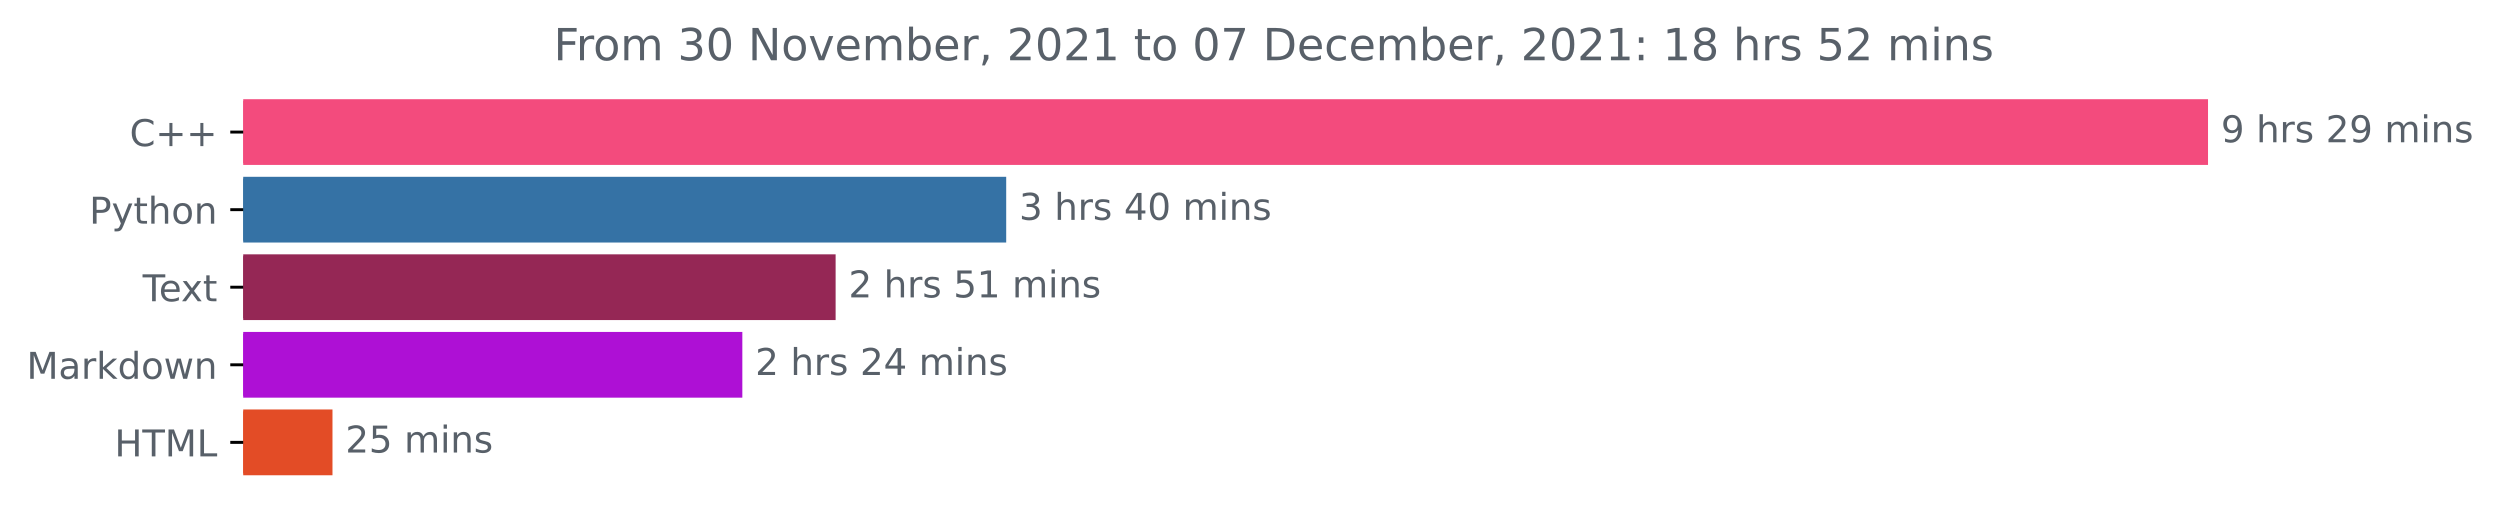
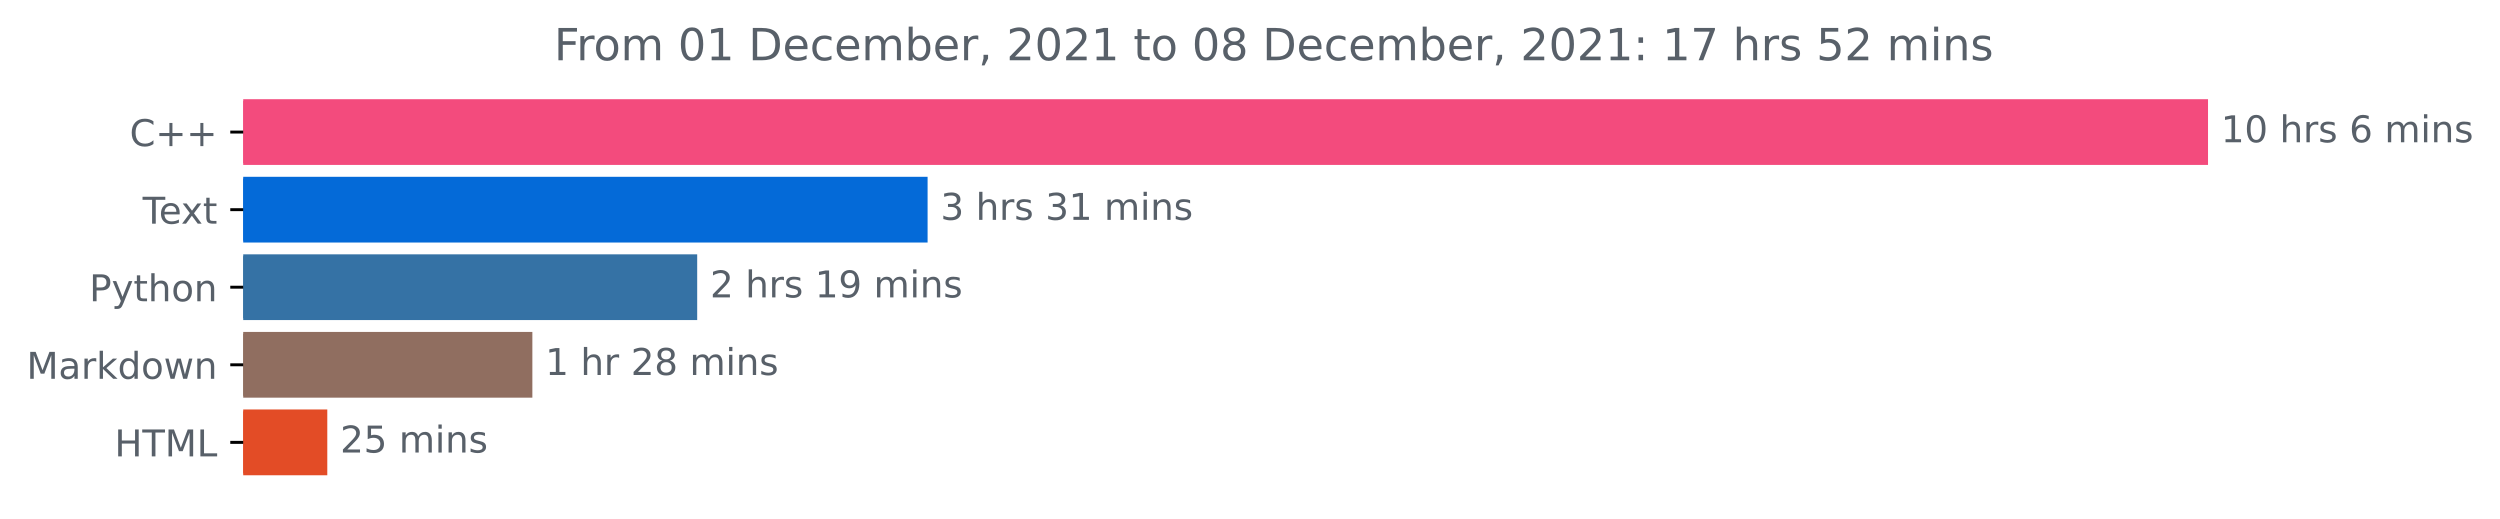
<svg xmlns="http://www.w3.org/2000/svg" xmlns:xlink="http://www.w3.org/1999/xlink" height="140.398pt" version="1.1" viewBox="0 0 676.815 140.398" width="676.815pt">
  <defs>
    <style type="text/css">*{stroke-linecap:butt;stroke-linejoin:round;}</style>
  </defs>
  <g id="figure_1">
    <g id="patch_1">
      <path d="M 0 140.398  L 676.815 140.398  L 676.815 0  L 0 0  z " style="fill:none;" />
    </g>
    <g id="axes_1">
      <g id="patch_2">
-         <path clip-path="url(#p7013b00101)" d="M 65.841 27.358  L 597.269 27.358  L 597.269 44.158  L 65.841 44.158  z " style="fill:#f34b7d;stroke:#f34b7d;stroke-linejoin:miter;" />
+         <path clip-path="url(#p0a4ea4e29b)" d="M 65.841 27.358  L 597.269 27.358  L 597.269 44.158  L 65.841 44.158  z " style="fill:#f34b7d;stroke:#f34b7d;stroke-linejoin:miter;" />
      </g>
      <g id="patch_3">
-         <path clip-path="url(#p7013b00101)" d="M 65.841 48.358  L 271.903 48.358  L 271.903 65.158  L 65.841 65.158  z " style="fill:#3572a5;stroke:#3572a5;stroke-linejoin:miter;" />
+         <path clip-path="url(#p0a4ea4e29b)" d="M 65.841 48.358  L 250.624 48.358  L 250.624 65.158  L 65.841 65.158  z " style="fill:#046ad8;stroke:#046ad8;stroke-linejoin:miter;" />
      </g>
      <g id="patch_4">
-         <path clip-path="url(#p7013b00101)" d="M 65.841 69.358  L 225.724 69.358  L 225.724 86.158  L 65.841 86.158  z " style="fill:#952755;stroke:#952755;stroke-linejoin:miter;" />
+         <path clip-path="url(#p0a4ea4e29b)" d="M 65.841 69.358  L 188.247 69.358  L 188.247 86.158  L 65.841 86.158  z " style="fill:#3572a5;stroke:#3572a5;stroke-linejoin:miter;" />
      </g>
      <g id="patch_5">
-         <path clip-path="url(#p7013b00101)" d="M 65.841 90.358  L 200.468 90.358  L 200.468 107.158  L 65.841 107.158  z " style="fill:#ae10d5;stroke:#ae10d5;stroke-linejoin:miter;" />
+         <path clip-path="url(#p0a4ea4e29b)" d="M 65.841 90.358  L 143.624 90.358  L 143.624 107.158  L 65.841 107.158  z " style="fill:#906e60;stroke:#906e60;stroke-linejoin:miter;" />
      </g>
      <g id="patch_6">
-         <path clip-path="url(#p7013b00101)" d="M 65.841 111.358  L 89.511 111.358  L 89.511 128.158  L 65.841 128.158  z " style="fill:#e34c26;stroke:#e34c26;stroke-linejoin:miter;" />
+         <path clip-path="url(#p0a4ea4e29b)" d="M 65.841 111.358  L 88.105 111.358  L 88.105 128.158  L 65.841 128.158  z " style="fill:#e34c26;stroke:#e34c26;stroke-linejoin:miter;" />
      </g>
      <g id="matplotlib.axis_1" />
      <g id="matplotlib.axis_2">
        <g id="ytick_1">
          <g id="line2d_1">
            <defs>
-               <path d="M 0 0  L -3.5 0  " id="m9bd5666c01" style="stroke:#000000;stroke-width:0.8;" />
+               <path d="M 0 0  L -3.5 0  " id="m36d4603f92" style="stroke:#000000;stroke-width:0.8;" />
            </defs>
            <g>
-               <use style="stroke:#000000;stroke-width:0.8;" x="65.841" xlink:href="#m9bd5666c01" y="35.758" />
+               <use style="stroke:#000000;stroke-width:0.8;" x="65.841" xlink:href="#m36d4603f92" y="35.758" />
            </g>
          </g>
          <g id="text_1">
            <g style="fill:#586069;" transform="translate(35.09844 39.55734)scale(0.1 -0.1)">
              <defs>
                <path d="M 4122 4306  L 4122 3641  Q 3803 3938 3442 4084  Q 3081 4231 2675 4231  Q 1875 4231 1450 3742  Q 1025 3253 1025 2328  Q 1025 1406 1450 917  Q 1875 428 2675 428  Q 3081 428 3442 575  Q 3803 722 4122 1019  L 4122 359  Q 3791 134 3420 21  Q 3050 -91 2638 -91  Q 1578 -91 968 557  Q 359 1206 359 2328  Q 359 3453 968 4101  Q 1578 4750 2638 4750  Q 3056 4750 3426 4639  Q 3797 4528 4122 4306  z " id="DejaVuSans-43" transform="scale(0.015625)" />
                <path d="M 2944 4013  L 2944 2272  L 4684 2272  L 4684 1741  L 2944 1741  L 2944 0  L 2419 0  L 2419 1741  L 678 1741  L 678 2272  L 2419 2272  L 2419 4013  L 2944 4013  z " id="DejaVuSans-2b" transform="scale(0.015625)" />
              </defs>
              <use xlink:href="#DejaVuSans-43" />
              <use x="69.824" xlink:href="#DejaVuSans-2b" />
              <use x="153.613" xlink:href="#DejaVuSans-2b" />
            </g>
          </g>
        </g>
        <g id="ytick_2">
          <g id="line2d_2">
            <g>
-               <use style="stroke:#000000;stroke-width:0.8;" x="65.841" xlink:href="#m9bd5666c01" y="56.758" />
+               <use style="stroke:#000000;stroke-width:0.8;" x="65.841" xlink:href="#m36d4603f92" y="56.758" />
            </g>
          </g>
          <g id="text_2">
-             <g style="fill:#586069;" transform="translate(24.17813 60.55734)scale(0.1 -0.1)">
+             <g style="fill:#586069;" transform="translate(38.61563 60.55734)scale(0.1 -0.1)">
+               <defs>
+                 <path d="M -19 4666  L 3928 4666  L 3928 4134  L 2272 4134  L 2272 0  L 1638 0  L 1638 4134  L -19 4134  L -19 4666  z " id="DejaVuSans-54" transform="scale(0.015625)" />
+                 <path d="M 3597 1894  L 3597 1613  L 953 1613  Q 991 1019 1311 708  Q 1631 397 2203 397  Q 2534 397 2845 478  Q 3156 559 3463 722  L 3463 178  Q 3153 47 2828 -22  Q 2503 -91 2169 -91  Q 1331 -91 842 396  Q 353 884 353 1716  Q 353 2575 817 3079  Q 1281 3584 2069 3584  Q 2775 3584 3186 3129  Q 3597 2675 3597 1894  z M 3022 2063  Q 3016 2534 2758 2815  Q 2500 3097 2075 3097  Q 1594 3097 1305 2825  Q 1016 2553 972 2059  L 3022 2063  z " id="DejaVuSans-65" transform="scale(0.015625)" />
+                 <path d="M 3513 3500  L 2247 1797  L 3578 0  L 2900 0  L 1881 1375  L 863 0  L 184 0  L 1544 1831  L 300 3500  L 978 3500  L 1906 2253  L 2834 3500  L 3513 3500  z " id="DejaVuSans-78" transform="scale(0.015625)" />
+                 <path d="M 1172 4494  L 1172 3500  L 2356 3500  L 2356 3053  L 1172 3053  L 1172 1153  Q 1172 725 1289 603  Q 1406 481 1766 481  L 2356 481  L 2356 0  L 1766 0  Q 1100 0 847 248  Q 594 497 594 1153  L 594 3053  L 172 3053  L 172 3500  L 594 3500  L 594 4494  L 1172 4494  z " id="DejaVuSans-74" transform="scale(0.015625)" />
+               </defs>
+               <use xlink:href="#DejaVuSans-54" />
+               <use x="44.084" xlink:href="#DejaVuSans-65" />
+               <use x="103.857" xlink:href="#DejaVuSans-78" />
+               <use x="163.037" xlink:href="#DejaVuSans-74" />
+             </g>
+           </g>
+         </g>
+         <g id="ytick_3">
+           <g id="line2d_3">
+             <g>
+               <use style="stroke:#000000;stroke-width:0.8;" x="65.841" xlink:href="#m36d4603f92" y="77.758" />
+             </g>
+           </g>
+           <g id="text_3">
+             <g style="fill:#586069;" transform="translate(24.17813 81.55734)scale(0.1 -0.1)">
              <defs>
                <path d="M 1259 4147  L 1259 2394  L 2053 2394  Q 2494 2394 2734 2622  Q 2975 2850 2975 3272  Q 2975 3691 2734 3919  Q 2494 4147 2053 4147  L 1259 4147  z M 628 4666  L 2053 4666  Q 2838 4666 3239 4311  Q 3641 3956 3641 3272  Q 3641 2581 3239 2228  Q 2838 1875 2053 1875  L 1259 1875  L 1259 0  L 628 0  L 628 4666  z " id="DejaVuSans-50" transform="scale(0.015625)" />
                <path d="M 2059 -325  Q 1816 -950 1584 -1140  Q 1353 -1331 966 -1331  L 506 -1331  L 506 -850  L 844 -850  Q 1081 -850 1212 -737  Q 1344 -625 1503 -206  L 1606 56  L 191 3500  L 800 3500  L 1894 763  L 2988 3500  L 3597 3500  L 2059 -325  z " id="DejaVuSans-79" transform="scale(0.015625)" />
-                 <path d="M 1172 4494  L 1172 3500  L 2356 3500  L 2356 3053  L 1172 3053  L 1172 1153  Q 1172 725 1289 603  Q 1406 481 1766 481  L 2356 481  L 2356 0  L 1766 0  Q 1100 0 847 248  Q 594 497 594 1153  L 594 3053  L 172 3053  L 172 3500  L 594 3500  L 594 4494  L 1172 4494  z " id="DejaVuSans-74" transform="scale(0.015625)" />
                <path d="M 3513 2113  L 3513 0  L 2938 0  L 2938 2094  Q 2938 2591 2744 2837  Q 2550 3084 2163 3084  Q 1697 3084 1428 2787  Q 1159 2491 1159 1978  L 1159 0  L 581 0  L 581 4863  L 1159 4863  L 1159 2956  Q 1366 3272 1645 3428  Q 1925 3584 2291 3584  Q 2894 3584 3203 3211  Q 3513 2838 3513 2113  z " id="DejaVuSans-68" transform="scale(0.015625)" />
                <path d="M 1959 3097  Q 1497 3097 1228 2736  Q 959 2375 959 1747  Q 959 1119 1226 758  Q 1494 397 1959 397  Q 2419 397 2687 759  Q 2956 1122 2956 1747  Q 2956 2369 2687 2733  Q 2419 3097 1959 3097  z M 1959 3584  Q 2709 3584 3137 3096  Q 3566 2609 3566 1747  Q 3566 888 3137 398  Q 2709 -91 1959 -91  Q 1206 -91 779 398  Q 353 888 353 1747  Q 353 2609 779 3096  Q 1206 3584 1959 3584  z " id="DejaVuSans-6f" transform="scale(0.015625)" />
                <path d="M 3513 2113  L 3513 0  L 2938 0  L 2938 2094  Q 2938 2591 2744 2837  Q 2550 3084 2163 3084  Q 1697 3084 1428 2787  Q 1159 2491 1159 1978  L 1159 0  L 581 0  L 581 3500  L 1159 3500  L 1159 2956  Q 1366 3272 1645 3428  Q 1925 3584 2291 3584  Q 2894 3584 3203 3211  Q 3513 2838 3513 2113  z " id="DejaVuSans-6e" transform="scale(0.015625)" />
              </defs>
              <use xlink:href="#DejaVuSans-50" />
              <use x="60.303" xlink:href="#DejaVuSans-79" />
              <use x="119.482" xlink:href="#DejaVuSans-74" />
              <use x="158.691" xlink:href="#DejaVuSans-68" />
              <use x="222.07" xlink:href="#DejaVuSans-6f" />
              <use x="283.252" xlink:href="#DejaVuSans-6e" />
            </g>
          </g>
        </g>
-         <g id="ytick_3">
-           <g id="line2d_3">
-             <g>
-               <use style="stroke:#000000;stroke-width:0.8;" x="65.841" xlink:href="#m9bd5666c01" y="77.758" />
-             </g>
-           </g>
-           <g id="text_3">
-             <g style="fill:#586069;" transform="translate(38.61563 81.55734)scale(0.1 -0.1)">
-               <defs>
-                 <path d="M -19 4666  L 3928 4666  L 3928 4134  L 2272 4134  L 2272 0  L 1638 0  L 1638 4134  L -19 4134  L -19 4666  z " id="DejaVuSans-54" transform="scale(0.015625)" />
-                 <path d="M 3597 1894  L 3597 1613  L 953 1613  Q 991 1019 1311 708  Q 1631 397 2203 397  Q 2534 397 2845 478  Q 3156 559 3463 722  L 3463 178  Q 3153 47 2828 -22  Q 2503 -91 2169 -91  Q 1331 -91 842 396  Q 353 884 353 1716  Q 353 2575 817 3079  Q 1281 3584 2069 3584  Q 2775 3584 3186 3129  Q 3597 2675 3597 1894  z M 3022 2063  Q 3016 2534 2758 2815  Q 2500 3097 2075 3097  Q 1594 3097 1305 2825  Q 1016 2553 972 2059  L 3022 2063  z " id="DejaVuSans-65" transform="scale(0.015625)" />
-                 <path d="M 3513 3500  L 2247 1797  L 3578 0  L 2900 0  L 1881 1375  L 863 0  L 184 0  L 1544 1831  L 300 3500  L 978 3500  L 1906 2253  L 2834 3500  L 3513 3500  z " id="DejaVuSans-78" transform="scale(0.015625)" />
-               </defs>
-               <use xlink:href="#DejaVuSans-54" />
-               <use x="44.084" xlink:href="#DejaVuSans-65" />
-               <use x="103.857" xlink:href="#DejaVuSans-78" />
-               <use x="163.037" xlink:href="#DejaVuSans-74" />
-             </g>
-           </g>
-         </g>
        <g id="ytick_4">
          <g id="line2d_4">
            <g>
-               <use style="stroke:#000000;stroke-width:0.8;" x="65.841" xlink:href="#m9bd5666c01" y="98.758" />
+               <use style="stroke:#000000;stroke-width:0.8;" x="65.841" xlink:href="#m36d4603f92" y="98.758" />
            </g>
          </g>
          <g id="text_4">
            <g style="fill:#586069;" transform="translate(7.2 102.5573)scale(0.1 -0.1)">
              <defs>
                <path d="M 628 4666  L 1569 4666  L 2759 1491  L 3956 4666  L 4897 4666  L 4897 0  L 4281 0  L 4281 4097  L 3078 897  L 2444 897  L 1241 4097  L 1241 0  L 628 0  L 628 4666  z " id="DejaVuSans-4d" transform="scale(0.015625)" />
                <path d="M 2194 1759  Q 1497 1759 1228 1600  Q 959 1441 959 1056  Q 959 750 1161 570  Q 1363 391 1709 391  Q 2188 391 2477 730  Q 2766 1069 2766 1631  L 2766 1759  L 2194 1759  z M 3341 1997  L 3341 0  L 2766 0  L 2766 531  Q 2569 213 2275 61  Q 1981 -91 1556 -91  Q 1019 -91 701 211  Q 384 513 384 1019  Q 384 1609 779 1909  Q 1175 2209 1959 2209  L 2766 2209  L 2766 2266  Q 2766 2663 2505 2880  Q 2244 3097 1772 3097  Q 1472 3097 1187 3025  Q 903 2953 641 2809  L 641 3341  Q 956 3463 1253 3523  Q 1550 3584 1831 3584  Q 2591 3584 2966 3190  Q 3341 2797 3341 1997  z " id="DejaVuSans-61" transform="scale(0.015625)" />
                <path d="M 2631 2963  Q 2534 3019 2420 3045  Q 2306 3072 2169 3072  Q 1681 3072 1420 2755  Q 1159 2438 1159 1844  L 1159 0  L 581 0  L 581 3500  L 1159 3500  L 1159 2956  Q 1341 3275 1631 3429  Q 1922 3584 2338 3584  Q 2397 3584 2469 3576  Q 2541 3569 2628 3553  L 2631 2963  z " id="DejaVuSans-72" transform="scale(0.015625)" />
                <path d="M 581 4863  L 1159 4863  L 1159 1991  L 2875 3500  L 3609 3500  L 1753 1863  L 3688 0  L 2938 0  L 1159 1709  L 1159 0  L 581 0  L 581 4863  z " id="DejaVuSans-6b" transform="scale(0.015625)" />
                <path d="M 2906 2969  L 2906 4863  L 3481 4863  L 3481 0  L 2906 0  L 2906 525  Q 2725 213 2448 61  Q 2172 -91 1784 -91  Q 1150 -91 751 415  Q 353 922 353 1747  Q 353 2572 751 3078  Q 1150 3584 1784 3584  Q 2172 3584 2448 3432  Q 2725 3281 2906 2969  z M 947 1747  Q 947 1113 1208 752  Q 1469 391 1925 391  Q 2381 391 2643 752  Q 2906 1113 2906 1747  Q 2906 2381 2643 2742  Q 2381 3103 1925 3103  Q 1469 3103 1208 2742  Q 947 2381 947 1747  z " id="DejaVuSans-64" transform="scale(0.015625)" />
                <path d="M 269 3500  L 844 3500  L 1563 769  L 2278 3500  L 2956 3500  L 3675 769  L 4391 3500  L 4966 3500  L 4050 0  L 3372 0  L 2619 2869  L 1863 0  L 1184 0  L 269 3500  z " id="DejaVuSans-77" transform="scale(0.015625)" />
              </defs>
              <use xlink:href="#DejaVuSans-4d" />
              <use x="86.279" xlink:href="#DejaVuSans-61" />
              <use x="147.559" xlink:href="#DejaVuSans-72" />
              <use x="188.672" xlink:href="#DejaVuSans-6b" />
              <use x="246.582" xlink:href="#DejaVuSans-64" />
              <use x="310.059" xlink:href="#DejaVuSans-6f" />
              <use x="371.24" xlink:href="#DejaVuSans-77" />
              <use x="453.027" xlink:href="#DejaVuSans-6e" />
            </g>
          </g>
        </g>
        <g id="ytick_5">
          <g id="line2d_5">
            <g>
-               <use style="stroke:#000000;stroke-width:0.8;" x="65.841" xlink:href="#m9bd5666c01" y="119.758" />
+               <use style="stroke:#000000;stroke-width:0.8;" x="65.841" xlink:href="#m36d4603f92" y="119.758" />
            </g>
          </g>
          <g id="text_5">
            <g style="fill:#586069;" transform="translate(31.0125 123.5573)scale(0.1 -0.1)">
              <defs>
                <path d="M 628 4666  L 1259 4666  L 1259 2753  L 3553 2753  L 3553 4666  L 4184 4666  L 4184 0  L 3553 0  L 3553 2222  L 1259 2222  L 1259 0  L 628 0  L 628 4666  z " id="DejaVuSans-48" transform="scale(0.015625)" />
                <path d="M 628 4666  L 1259 4666  L 1259 531  L 3531 531  L 3531 0  L 628 0  L 628 4666  z " id="DejaVuSans-4c" transform="scale(0.015625)" />
              </defs>
              <use xlink:href="#DejaVuSans-48" />
              <use x="75.195" xlink:href="#DejaVuSans-54" />
              <use x="136.279" xlink:href="#DejaVuSans-4d" />
              <use x="222.559" xlink:href="#DejaVuSans-4c" />
            </g>
          </g>
        </g>
      </g>
      <g id="text_6">
        <g style="fill:#586069;" transform="translate(601.2692 38.5175)scale(0.1 -0.1)">
          <defs>
-             <path d="M 703 97  L 703 672  Q 941 559 1184 500  Q 1428 441 1663 441  Q 2288 441 2617 861  Q 2947 1281 2994 2138  Q 2813 1869 2534 1725  Q 2256 1581 1919 1581  Q 1219 1581 811 2004  Q 403 2428 403 3163  Q 403 3881 828 4315  Q 1253 4750 1959 4750  Q 2769 4750 3195 4129  Q 3622 3509 3622 2328  Q 3622 1225 3098 567  Q 2575 -91 1691 -91  Q 1453 -91 1209 -44  Q 966 3 703 97  z M 1959 2075  Q 2384 2075 2632 2365  Q 2881 2656 2881 3163  Q 2881 3666 2632 3958  Q 2384 4250 1959 4250  Q 1534 4250 1286 3958  Q 1038 3666 1038 3163  Q 1038 2656 1286 2365  Q 1534 2075 1959 2075  z " id="DejaVuSans-39" transform="scale(0.015625)" />
+             <path d="M 794 531  L 1825 531  L 1825 4091  L 703 3866  L 703 4441  L 1819 4666  L 2450 4666  L 2450 531  L 3481 531  L 3481 0  L 794 0  L 794 531  z " id="DejaVuSans-31" transform="scale(0.015625)" />
+             <path d="M 2034 4250  Q 1547 4250 1301 3770  Q 1056 3291 1056 2328  Q 1056 1369 1301 889  Q 1547 409 2034 409  Q 2525 409 2770 889  Q 3016 1369 3016 2328  Q 3016 3291 2770 3770  Q 2525 4250 2034 4250  z M 2034 4750  Q 2819 4750 3233 4129  Q 3647 3509 3647 2328  Q 3647 1150 3233 529  Q 2819 -91 2034 -91  Q 1250 -91 836 529  Q 422 1150 422 2328  Q 422 3509 836 4129  Q 1250 4750 2034 4750  z " id="DejaVuSans-30" transform="scale(0.015625)" />
            <path id="DejaVuSans-20" transform="scale(0.015625)" />
            <path d="M 2834 3397  L 2834 2853  Q 2591 2978 2328 3040  Q 2066 3103 1784 3103  Q 1356 3103 1142 2972  Q 928 2841 928 2578  Q 928 2378 1081 2264  Q 1234 2150 1697 2047  L 1894 2003  Q 2506 1872 2764 1633  Q 3022 1394 3022 966  Q 3022 478 2636 193  Q 2250 -91 1575 -91  Q 1294 -91 989 -36  Q 684 19 347 128  L 347 722  Q 666 556 975 473  Q 1284 391 1588 391  Q 1994 391 2212 530  Q 2431 669 2431 922  Q 2431 1156 2273 1281  Q 2116 1406 1581 1522  L 1381 1569  Q 847 1681 609 1914  Q 372 2147 372 2553  Q 372 3047 722 3315  Q 1072 3584 1716 3584  Q 2034 3584 2315 3537  Q 2597 3491 2834 3397  z " id="DejaVuSans-73" transform="scale(0.015625)" />
-             <path d="M 1228 531  L 3431 531  L 3431 0  L 469 0  L 469 531  Q 828 903 1448 1529  Q 2069 2156 2228 2338  Q 2531 2678 2651 2914  Q 2772 3150 2772 3378  Q 2772 3750 2511 3984  Q 2250 4219 1831 4219  Q 1534 4219 1204 4116  Q 875 4013 500 3803  L 500 4441  Q 881 4594 1212 4672  Q 1544 4750 1819 4750  Q 2544 4750 2975 4387  Q 3406 4025 3406 3419  Q 3406 3131 3298 2873  Q 3191 2616 2906 2266  Q 2828 2175 2409 1742  Q 1991 1309 1228 531  z " id="DejaVuSans-32" transform="scale(0.015625)" />
+             <path d="M 2113 2584  Q 1688 2584 1439 2293  Q 1191 2003 1191 1497  Q 1191 994 1439 701  Q 1688 409 2113 409  Q 2538 409 2786 701  Q 3034 994 3034 1497  Q 3034 2003 2786 2293  Q 2538 2584 2113 2584  z M 3366 4563  L 3366 3988  Q 3128 4100 2886 4159  Q 2644 4219 2406 4219  Q 1781 4219 1451 3797  Q 1122 3375 1075 2522  Q 1259 2794 1537 2939  Q 1816 3084 2150 3084  Q 2853 3084 3261 2657  Q 3669 2231 3669 1497  Q 3669 778 3244 343  Q 2819 -91 2113 -91  Q 1303 -91 875 529  Q 447 1150 447 2328  Q 447 3434 972 4092  Q 1497 4750 2381 4750  Q 2619 4750 2861 4703  Q 3103 4656 3366 4563  z " id="DejaVuSans-36" transform="scale(0.015625)" />
            <path d="M 3328 2828  Q 3544 3216 3844 3400  Q 4144 3584 4550 3584  Q 5097 3584 5394 3201  Q 5691 2819 5691 2113  L 5691 0  L 5113 0  L 5113 2094  Q 5113 2597 4934 2840  Q 4756 3084 4391 3084  Q 3944 3084 3684 2787  Q 3425 2491 3425 1978  L 3425 0  L 2847 0  L 2847 2094  Q 2847 2600 2669 2842  Q 2491 3084 2119 3084  Q 1678 3084 1418 2786  Q 1159 2488 1159 1978  L 1159 0  L 581 0  L 581 3500  L 1159 3500  L 1159 2956  Q 1356 3278 1631 3431  Q 1906 3584 2284 3584  Q 2666 3584 2933 3390  Q 3200 3197 3328 2828  z " id="DejaVuSans-6d" transform="scale(0.015625)" />
            <path d="M 603 3500  L 1178 3500  L 1178 0  L 603 0  L 603 3500  z M 603 4863  L 1178 4863  L 1178 4134  L 603 4134  L 603 4863  z " id="DejaVuSans-69" transform="scale(0.015625)" />
          </defs>
-           <use xlink:href="#DejaVuSans-39" />
+           <use xlink:href="#DejaVuSans-31" />
+           <use x="63.623" xlink:href="#DejaVuSans-30" />
+           <use x="127.246" xlink:href="#DejaVuSans-20" />
+           <use x="159.033" xlink:href="#DejaVuSans-68" />
+           <use x="222.412" xlink:href="#DejaVuSans-72" />
+           <use x="263.525" xlink:href="#DejaVuSans-73" />
+           <use x="315.625" xlink:href="#DejaVuSans-20" />
+           <use x="347.412" xlink:href="#DejaVuSans-36" />
+           <use x="411.035" xlink:href="#DejaVuSans-20" />
+           <use x="442.822" xlink:href="#DejaVuSans-6d" />
+           <use x="540.234" xlink:href="#DejaVuSans-69" />
+           <use x="568.018" xlink:href="#DejaVuSans-6e" />
+           <use x="631.396" xlink:href="#DejaVuSans-73" />
+         </g>
+       </g>
+       <g id="text_7">
+         <g style="fill:#586069;" transform="translate(254.6241 59.5175)scale(0.1 -0.1)">
+           <defs>
+             <path d="M 2597 2516  Q 3050 2419 3304 2112  Q 3559 1806 3559 1356  Q 3559 666 3084 287  Q 2609 -91 1734 -91  Q 1441 -91 1130 -33  Q 819 25 488 141  L 488 750  Q 750 597 1062 519  Q 1375 441 1716 441  Q 2309 441 2620 675  Q 2931 909 2931 1356  Q 2931 1769 2642 2001  Q 2353 2234 1838 2234  L 1294 2234  L 1294 2753  L 1863 2753  Q 2328 2753 2575 2939  Q 2822 3125 2822 3475  Q 2822 3834 2567 4026  Q 2313 4219 1838 4219  Q 1578 4219 1281 4162  Q 984 4106 628 3988  L 628 4550  Q 988 4650 1302 4700  Q 1616 4750 1894 4750  Q 2613 4750 3031 4423  Q 3450 4097 3450 3541  Q 3450 3153 3228 2886  Q 3006 2619 2597 2516  z " id="DejaVuSans-33" transform="scale(0.015625)" />
+           </defs>
+           <use xlink:href="#DejaVuSans-33" />
          <use x="63.623" xlink:href="#DejaVuSans-20" />
          <use x="95.41" xlink:href="#DejaVuSans-68" />
          <use x="158.789" xlink:href="#DejaVuSans-72" />
          <use x="199.902" xlink:href="#DejaVuSans-73" />
          <use x="252.002" xlink:href="#DejaVuSans-20" />
-           <use x="283.789" xlink:href="#DejaVuSans-32" />
+           <use x="283.789" xlink:href="#DejaVuSans-33" />
+           <use x="347.412" xlink:href="#DejaVuSans-31" />
+           <use x="411.035" xlink:href="#DejaVuSans-20" />
+           <use x="442.822" xlink:href="#DejaVuSans-6d" />
+           <use x="540.234" xlink:href="#DejaVuSans-69" />
+           <use x="568.018" xlink:href="#DejaVuSans-6e" />
+           <use x="631.396" xlink:href="#DejaVuSans-73" />
+         </g>
+       </g>
+       <g id="text_8">
+         <g style="fill:#586069;" transform="translate(192.2467 80.5175)scale(0.1 -0.1)">
+           <defs>
+             <path d="M 1228 531  L 3431 531  L 3431 0  L 469 0  L 469 531  Q 828 903 1448 1529  Q 2069 2156 2228 2338  Q 2531 2678 2651 2914  Q 2772 3150 2772 3378  Q 2772 3750 2511 3984  Q 2250 4219 1831 4219  Q 1534 4219 1204 4116  Q 875 4013 500 3803  L 500 4441  Q 881 4594 1212 4672  Q 1544 4750 1819 4750  Q 2544 4750 2975 4387  Q 3406 4025 3406 3419  Q 3406 3131 3298 2873  Q 3191 2616 2906 2266  Q 2828 2175 2409 1742  Q 1991 1309 1228 531  z " id="DejaVuSans-32" transform="scale(0.015625)" />
+             <path d="M 703 97  L 703 672  Q 941 559 1184 500  Q 1428 441 1663 441  Q 2288 441 2617 861  Q 2947 1281 2994 2138  Q 2813 1869 2534 1725  Q 2256 1581 1919 1581  Q 1219 1581 811 2004  Q 403 2428 403 3163  Q 403 3881 828 4315  Q 1253 4750 1959 4750  Q 2769 4750 3195 4129  Q 3622 3509 3622 2328  Q 3622 1225 3098 567  Q 2575 -91 1691 -91  Q 1453 -91 1209 -44  Q 966 3 703 97  z M 1959 2075  Q 2384 2075 2632 2365  Q 2881 2656 2881 3163  Q 2881 3666 2632 3958  Q 2384 4250 1959 4250  Q 1534 4250 1286 3958  Q 1038 3666 1038 3163  Q 1038 2656 1286 2365  Q 1534 2075 1959 2075  z " id="DejaVuSans-39" transform="scale(0.015625)" />
+           </defs>
+           <use xlink:href="#DejaVuSans-32" />
+           <use x="63.623" xlink:href="#DejaVuSans-20" />
+           <use x="95.41" xlink:href="#DejaVuSans-68" />
+           <use x="158.789" xlink:href="#DejaVuSans-72" />
+           <use x="199.902" xlink:href="#DejaVuSans-73" />
+           <use x="252.002" xlink:href="#DejaVuSans-20" />
+           <use x="283.789" xlink:href="#DejaVuSans-31" />
          <use x="347.412" xlink:href="#DejaVuSans-39" />
          <use x="411.035" xlink:href="#DejaVuSans-20" />
          <use x="442.822" xlink:href="#DejaVuSans-6d" />
          <use x="540.234" xlink:href="#DejaVuSans-69" />
          <use x="568.018" xlink:href="#DejaVuSans-6e" />
          <use x="631.396" xlink:href="#DejaVuSans-73" />
        </g>
      </g>
-       <g id="text_7">
-         <g style="fill:#586069;" transform="translate(275.9026 59.5175)scale(0.1 -0.1)">
-           <defs>
-             <path d="M 2597 2516  Q 3050 2419 3304 2112  Q 3559 1806 3559 1356  Q 3559 666 3084 287  Q 2609 -91 1734 -91  Q 1441 -91 1130 -33  Q 819 25 488 141  L 488 750  Q 750 597 1062 519  Q 1375 441 1716 441  Q 2309 441 2620 675  Q 2931 909 2931 1356  Q 2931 1769 2642 2001  Q 2353 2234 1838 2234  L 1294 2234  L 1294 2753  L 1863 2753  Q 2328 2753 2575 2939  Q 2822 3125 2822 3475  Q 2822 3834 2567 4026  Q 2313 4219 1838 4219  Q 1578 4219 1281 4162  Q 984 4106 628 3988  L 628 4550  Q 988 4650 1302 4700  Q 1616 4750 1894 4750  Q 2613 4750 3031 4423  Q 3450 4097 3450 3541  Q 3450 3153 3228 2886  Q 3006 2619 2597 2516  z " id="DejaVuSans-33" transform="scale(0.015625)" />
-             <path d="M 2419 4116  L 825 1625  L 2419 1625  L 2419 4116  z M 2253 4666  L 3047 4666  L 3047 1625  L 3713 1625  L 3713 1100  L 3047 1100  L 3047 0  L 2419 0  L 2419 1100  L 313 1100  L 313 1709  L 2253 4666  z " id="DejaVuSans-34" transform="scale(0.015625)" />
-             <path d="M 2034 4250  Q 1547 4250 1301 3770  Q 1056 3291 1056 2328  Q 1056 1369 1301 889  Q 1547 409 2034 409  Q 2525 409 2770 889  Q 3016 1369 3016 2328  Q 3016 3291 2770 3770  Q 2525 4250 2034 4250  z M 2034 4750  Q 2819 4750 3233 4129  Q 3647 3509 3647 2328  Q 3647 1150 3233 529  Q 2819 -91 2034 -91  Q 1250 -91 836 529  Q 422 1150 422 2328  Q 422 3509 836 4129  Q 1250 4750 2034 4750  z " id="DejaVuSans-30" transform="scale(0.015625)" />
-           </defs>
-           <use xlink:href="#DejaVuSans-33" />
+       <g id="text_9">
+         <g style="fill:#586069;" transform="translate(147.6244 101.5175)scale(0.1 -0.1)">
+           <defs>
+             <path d="M 2034 2216  Q 1584 2216 1326 1975  Q 1069 1734 1069 1313  Q 1069 891 1326 650  Q 1584 409 2034 409  Q 2484 409 2743 651  Q 3003 894 3003 1313  Q 3003 1734 2745 1975  Q 2488 2216 2034 2216  z M 1403 2484  Q 997 2584 770 2862  Q 544 3141 544 3541  Q 544 4100 942 4425  Q 1341 4750 2034 4750  Q 2731 4750 3128 4425  Q 3525 4100 3525 3541  Q 3525 3141 3298 2862  Q 3072 2584 2669 2484  Q 3125 2378 3379 2068  Q 3634 1759 3634 1313  Q 3634 634 3220 271  Q 2806 -91 2034 -91  Q 1263 -91 848 271  Q 434 634 434 1313  Q 434 1759 690 2068  Q 947 2378 1403 2484  z M 1172 3481  Q 1172 3119 1398 2916  Q 1625 2713 2034 2713  Q 2441 2713 2670 2916  Q 2900 3119 2900 3481  Q 2900 3844 2670 4047  Q 2441 4250 2034 4250  Q 1625 4250 1398 4047  Q 1172 3844 1172 3481  z " id="DejaVuSans-38" transform="scale(0.015625)" />
+           </defs>
+           <use xlink:href="#DejaVuSans-31" />
          <use x="63.623" xlink:href="#DejaVuSans-20" />
          <use x="95.41" xlink:href="#DejaVuSans-68" />
          <use x="158.789" xlink:href="#DejaVuSans-72" />
-           <use x="199.902" xlink:href="#DejaVuSans-73" />
-           <use x="252.002" xlink:href="#DejaVuSans-20" />
-           <use x="283.789" xlink:href="#DejaVuSans-34" />
-           <use x="347.412" xlink:href="#DejaVuSans-30" />
-           <use x="411.035" xlink:href="#DejaVuSans-20" />
-           <use x="442.822" xlink:href="#DejaVuSans-6d" />
-           <use x="540.234" xlink:href="#DejaVuSans-69" />
-           <use x="568.018" xlink:href="#DejaVuSans-6e" />
-           <use x="631.396" xlink:href="#DejaVuSans-73" />
-         </g>
-       </g>
-       <g id="text_8">
-         <g style="fill:#586069;" transform="translate(229.7236 80.5175)scale(0.1 -0.1)">
+           <use x="199.902" xlink:href="#DejaVuSans-20" />
+           <use x="231.689" xlink:href="#DejaVuSans-32" />
+           <use x="295.312" xlink:href="#DejaVuSans-38" />
+           <use x="358.936" xlink:href="#DejaVuSans-20" />
+           <use x="390.723" xlink:href="#DejaVuSans-6d" />
+           <use x="488.135" xlink:href="#DejaVuSans-69" />
+           <use x="515.918" xlink:href="#DejaVuSans-6e" />
+           <use x="579.297" xlink:href="#DejaVuSans-73" />
+         </g>
+       </g>
+       <g id="text_10">
+         <g style="fill:#586069;" transform="translate(92.10482 122.5175)scale(0.1 -0.1)">
          <defs>
            <path d="M 691 4666  L 3169 4666  L 3169 4134  L 1269 4134  L 1269 2991  Q 1406 3038 1543 3061  Q 1681 3084 1819 3084  Q 2600 3084 3056 2656  Q 3513 2228 3513 1497  Q 3513 744 3044 326  Q 2575 -91 1722 -91  Q 1428 -91 1123 -41  Q 819 9 494 109  L 494 744  Q 775 591 1075 516  Q 1375 441 1709 441  Q 2250 441 2565 725  Q 2881 1009 2881 1497  Q 2881 1984 2565 2268  Q 2250 2553 1709 2553  Q 1456 2553 1204 2497  Q 953 2441 691 2322  L 691 4666  z " id="DejaVuSans-35" transform="scale(0.015625)" />
-             <path d="M 794 531  L 1825 531  L 1825 4091  L 703 3866  L 703 4441  L 1819 4666  L 2450 4666  L 2450 531  L 3481 531  L 3481 0  L 794 0  L 794 531  z " id="DejaVuSans-31" transform="scale(0.015625)" />
-           </defs>
-           <use xlink:href="#DejaVuSans-32" />
-           <use x="63.623" xlink:href="#DejaVuSans-20" />
-           <use x="95.41" xlink:href="#DejaVuSans-68" />
-           <use x="158.789" xlink:href="#DejaVuSans-72" />
-           <use x="199.902" xlink:href="#DejaVuSans-73" />
-           <use x="252.002" xlink:href="#DejaVuSans-20" />
-           <use x="283.789" xlink:href="#DejaVuSans-35" />
-           <use x="347.412" xlink:href="#DejaVuSans-31" />
-           <use x="411.035" xlink:href="#DejaVuSans-20" />
-           <use x="442.822" xlink:href="#DejaVuSans-6d" />
-           <use x="540.234" xlink:href="#DejaVuSans-69" />
-           <use x="568.018" xlink:href="#DejaVuSans-6e" />
-           <use x="631.396" xlink:href="#DejaVuSans-73" />
-         </g>
-       </g>
-       <g id="text_9">
-         <g style="fill:#586069;" transform="translate(204.4678 101.5175)scale(0.1 -0.1)">
-           <use xlink:href="#DejaVuSans-32" />
-           <use x="63.623" xlink:href="#DejaVuSans-20" />
-           <use x="95.41" xlink:href="#DejaVuSans-68" />
-           <use x="158.789" xlink:href="#DejaVuSans-72" />
-           <use x="199.902" xlink:href="#DejaVuSans-73" />
-           <use x="252.002" xlink:href="#DejaVuSans-20" />
-           <use x="283.789" xlink:href="#DejaVuSans-32" />
-           <use x="347.412" xlink:href="#DejaVuSans-34" />
-           <use x="411.035" xlink:href="#DejaVuSans-20" />
-           <use x="442.822" xlink:href="#DejaVuSans-6d" />
-           <use x="540.234" xlink:href="#DejaVuSans-69" />
-           <use x="568.018" xlink:href="#DejaVuSans-6e" />
-           <use x="631.396" xlink:href="#DejaVuSans-73" />
-         </g>
-       </g>
-       <g id="text_10">
-         <g style="fill:#586069;" transform="translate(93.51134 122.5175)scale(0.1 -0.1)">
+           </defs>
          <use xlink:href="#DejaVuSans-32" />
          <use x="63.623" xlink:href="#DejaVuSans-35" />
          <use x="127.246" xlink:href="#DejaVuSans-20" />
          <use x="159.033" xlink:href="#DejaVuSans-6d" />
          <use x="256.445" xlink:href="#DejaVuSans-69" />
          <use x="284.229" xlink:href="#DejaVuSans-6e" />
          <use x="347.607" xlink:href="#DejaVuSans-73" />
        </g>
      </g>
      <g id="text_11">
-         <g style="fill:#586069;" transform="translate(149.8997 16.31812)scale(0.12 -0.12)">
+         <g style="fill:#586069;" transform="translate(150 16.31812)scale(0.12 -0.12)">
          <defs>
            <path d="M 628 4666  L 3309 4666  L 3309 4134  L 1259 4134  L 1259 2759  L 3109 2759  L 3109 2228  L 1259 2228  L 1259 0  L 628 0  L 628 4666  z " id="DejaVuSans-46" transform="scale(0.015625)" />
-             <path d="M 628 4666  L 1478 4666  L 3547 763  L 3547 4666  L 4159 4666  L 4159 0  L 3309 0  L 1241 3903  L 1241 0  L 628 0  L 628 4666  z " id="DejaVuSans-4e" transform="scale(0.015625)" />
-             <path d="M 191 3500  L 800 3500  L 1894 563  L 2988 3500  L 3597 3500  L 2284 0  L 1503 0  L 191 3500  z " id="DejaVuSans-76" transform="scale(0.015625)" />
+             <path d="M 1259 4147  L 1259 519  L 2022 519  Q 2988 519 3436 956  Q 3884 1394 3884 2338  Q 3884 3275 3436 3711  Q 2988 4147 2022 4147  L 1259 4147  z M 628 4666  L 1925 4666  Q 3281 4666 3915 4102  Q 4550 3538 4550 2338  Q 4550 1131 3912 565  Q 3275 0 1925 0  L 628 0  L 628 4666  z " id="DejaVuSans-44" transform="scale(0.015625)" />
+             <path d="M 3122 3366  L 3122 2828  Q 2878 2963 2633 3030  Q 2388 3097 2138 3097  Q 1578 3097 1268 2742  Q 959 2388 959 1747  Q 959 1106 1268 751  Q 1578 397 2138 397  Q 2388 397 2633 464  Q 2878 531 3122 666  L 3122 134  Q 2881 22 2623 -34  Q 2366 -91 2075 -91  Q 1284 -91 818 406  Q 353 903 353 1747  Q 353 2603 823 3093  Q 1294 3584 2113 3584  Q 2378 3584 2631 3529  Q 2884 3475 3122 3366  z " id="DejaVuSans-63" transform="scale(0.015625)" />
            <path d="M 3116 1747  Q 3116 2381 2855 2742  Q 2594 3103 2138 3103  Q 1681 3103 1420 2742  Q 1159 2381 1159 1747  Q 1159 1113 1420 752  Q 1681 391 2138 391  Q 2594 391 2855 752  Q 3116 1113 3116 1747  z M 1159 2969  Q 1341 3281 1617 3432  Q 1894 3584 2278 3584  Q 2916 3584 3314 3078  Q 3713 2572 3713 1747  Q 3713 922 3314 415  Q 2916 -91 2278 -91  Q 1894 -91 1617 61  Q 1341 213 1159 525  L 1159 0  L 581 0  L 581 4863  L 1159 4863  L 1159 2969  z " id="DejaVuSans-62" transform="scale(0.015625)" />
            <path d="M 750 794  L 1409 794  L 1409 256  L 897 -744  L 494 -744  L 750 256  L 750 794  z " id="DejaVuSans-2c" transform="scale(0.015625)" />
+             <path d="M 750 794  L 1409 794  L 1409 0  L 750 0  L 750 794  z M 750 3309  L 1409 3309  L 1409 2516  L 750 2516  L 750 3309  z " id="DejaVuSans-3a" transform="scale(0.015625)" />
            <path d="M 525 4666  L 3525 4666  L 3525 4397  L 1831 0  L 1172 0  L 2766 4134  L 525 4134  L 525 4666  z " id="DejaVuSans-37" transform="scale(0.015625)" />
-             <path d="M 1259 4147  L 1259 519  L 2022 519  Q 2988 519 3436 956  Q 3884 1394 3884 2338  Q 3884 3275 3436 3711  Q 2988 4147 2022 4147  L 1259 4147  z M 628 4666  L 1925 4666  Q 3281 4666 3915 4102  Q 4550 3538 4550 2338  Q 4550 1131 3912 565  Q 3275 0 1925 0  L 628 0  L 628 4666  z " id="DejaVuSans-44" transform="scale(0.015625)" />
-             <path d="M 3122 3366  L 3122 2828  Q 2878 2963 2633 3030  Q 2388 3097 2138 3097  Q 1578 3097 1268 2742  Q 959 2388 959 1747  Q 959 1106 1268 751  Q 1578 397 2138 397  Q 2388 397 2633 464  Q 2878 531 3122 666  L 3122 134  Q 2881 22 2623 -34  Q 2366 -91 2075 -91  Q 1284 -91 818 406  Q 353 903 353 1747  Q 353 2603 823 3093  Q 1294 3584 2113 3584  Q 2378 3584 2631 3529  Q 2884 3475 3122 3366  z " id="DejaVuSans-63" transform="scale(0.015625)" />
-             <path d="M 750 794  L 1409 794  L 1409 0  L 750 0  L 750 794  z M 750 3309  L 1409 3309  L 1409 2516  L 750 2516  L 750 3309  z " id="DejaVuSans-3a" transform="scale(0.015625)" />
-             <path d="M 2034 2216  Q 1584 2216 1326 1975  Q 1069 1734 1069 1313  Q 1069 891 1326 650  Q 1584 409 2034 409  Q 2484 409 2743 651  Q 3003 894 3003 1313  Q 3003 1734 2745 1975  Q 2488 2216 2034 2216  z M 1403 2484  Q 997 2584 770 2862  Q 544 3141 544 3541  Q 544 4100 942 4425  Q 1341 4750 2034 4750  Q 2731 4750 3128 4425  Q 3525 4100 3525 3541  Q 3525 3141 3298 2862  Q 3072 2584 2669 2484  Q 3125 2378 3379 2068  Q 3634 1759 3634 1313  Q 3634 634 3220 271  Q 2806 -91 2034 -91  Q 1263 -91 848 271  Q 434 634 434 1313  Q 434 1759 690 2068  Q 947 2378 1403 2484  z M 1172 3481  Q 1172 3119 1398 2916  Q 1625 2713 2034 2713  Q 2441 2713 2670 2916  Q 2900 3119 2900 3481  Q 2900 3844 2670 4047  Q 2441 4250 2034 4250  Q 1625 4250 1398 4047  Q 1172 3844 1172 3481  z " id="DejaVuSans-38" transform="scale(0.015625)" />
          </defs>
          <use xlink:href="#DejaVuSans-46" />
          <use x="50.27" xlink:href="#DejaVuSans-72" />
          <use x="89.133" xlink:href="#DejaVuSans-6f" />
          <use x="150.314" xlink:href="#DejaVuSans-6d" />
          <use x="247.727" xlink:href="#DejaVuSans-20" />
-           <use x="279.514" xlink:href="#DejaVuSans-33" />
-           <use x="343.137" xlink:href="#DejaVuSans-30" />
+           <use x="279.514" xlink:href="#DejaVuSans-30" />
+           <use x="343.137" xlink:href="#DejaVuSans-31" />
          <use x="406.76" xlink:href="#DejaVuSans-20" />
-           <use x="438.547" xlink:href="#DejaVuSans-4e" />
-           <use x="513.352" xlink:href="#DejaVuSans-6f" />
-           <use x="574.533" xlink:href="#DejaVuSans-76" />
-           <use x="633.713" xlink:href="#DejaVuSans-65" />
-           <use x="695.236" xlink:href="#DejaVuSans-6d" />
-           <use x="792.648" xlink:href="#DejaVuSans-62" />
-           <use x="856.125" xlink:href="#DejaVuSans-65" />
-           <use x="917.648" xlink:href="#DejaVuSans-72" />
-           <use x="958.762" xlink:href="#DejaVuSans-2c" />
-           <use x="990.549" xlink:href="#DejaVuSans-20" />
-           <use x="1022.336" xlink:href="#DejaVuSans-32" />
-           <use x="1085.959" xlink:href="#DejaVuSans-30" />
-           <use x="1149.582" xlink:href="#DejaVuSans-32" />
-           <use x="1213.205" xlink:href="#DejaVuSans-31" />
-           <use x="1276.828" xlink:href="#DejaVuSans-20" />
-           <use x="1308.615" xlink:href="#DejaVuSans-74" />
-           <use x="1347.824" xlink:href="#DejaVuSans-6f" />
-           <use x="1409.006" xlink:href="#DejaVuSans-20" />
-           <use x="1440.793" xlink:href="#DejaVuSans-30" />
-           <use x="1504.416" xlink:href="#DejaVuSans-37" />
-           <use x="1568.039" xlink:href="#DejaVuSans-20" />
-           <use x="1599.826" xlink:href="#DejaVuSans-44" />
-           <use x="1676.828" xlink:href="#DejaVuSans-65" />
-           <use x="1738.352" xlink:href="#DejaVuSans-63" />
-           <use x="1793.332" xlink:href="#DejaVuSans-65" />
-           <use x="1854.855" xlink:href="#DejaVuSans-6d" />
-           <use x="1952.268" xlink:href="#DejaVuSans-62" />
-           <use x="2015.744" xlink:href="#DejaVuSans-65" />
-           <use x="2077.268" xlink:href="#DejaVuSans-72" />
-           <use x="2118.381" xlink:href="#DejaVuSans-2c" />
-           <use x="2150.168" xlink:href="#DejaVuSans-20" />
-           <use x="2181.955" xlink:href="#DejaVuSans-32" />
-           <use x="2245.578" xlink:href="#DejaVuSans-30" />
-           <use x="2309.201" xlink:href="#DejaVuSans-32" />
-           <use x="2372.824" xlink:href="#DejaVuSans-31" />
-           <use x="2436.447" xlink:href="#DejaVuSans-3a" />
-           <use x="2470.139" xlink:href="#DejaVuSans-20" />
-           <use x="2501.926" xlink:href="#DejaVuSans-31" />
-           <use x="2565.549" xlink:href="#DejaVuSans-38" />
-           <use x="2629.172" xlink:href="#DejaVuSans-20" />
-           <use x="2660.959" xlink:href="#DejaVuSans-68" />
-           <use x="2724.338" xlink:href="#DejaVuSans-72" />
-           <use x="2765.451" xlink:href="#DejaVuSans-73" />
-           <use x="2817.551" xlink:href="#DejaVuSans-20" />
-           <use x="2849.338" xlink:href="#DejaVuSans-35" />
-           <use x="2912.961" xlink:href="#DejaVuSans-32" />
-           <use x="2976.584" xlink:href="#DejaVuSans-20" />
-           <use x="3008.371" xlink:href="#DejaVuSans-6d" />
-           <use x="3105.783" xlink:href="#DejaVuSans-69" />
-           <use x="3133.566" xlink:href="#DejaVuSans-6e" />
-           <use x="3196.945" xlink:href="#DejaVuSans-73" />
+           <use x="438.547" xlink:href="#DejaVuSans-44" />
+           <use x="515.549" xlink:href="#DejaVuSans-65" />
+           <use x="577.072" xlink:href="#DejaVuSans-63" />
+           <use x="632.053" xlink:href="#DejaVuSans-65" />
+           <use x="693.576" xlink:href="#DejaVuSans-6d" />
+           <use x="790.988" xlink:href="#DejaVuSans-62" />
+           <use x="854.465" xlink:href="#DejaVuSans-65" />
+           <use x="915.988" xlink:href="#DejaVuSans-72" />
+           <use x="957.102" xlink:href="#DejaVuSans-2c" />
+           <use x="988.889" xlink:href="#DejaVuSans-20" />
+           <use x="1020.676" xlink:href="#DejaVuSans-32" />
+           <use x="1084.299" xlink:href="#DejaVuSans-30" />
+           <use x="1147.922" xlink:href="#DejaVuSans-32" />
+           <use x="1211.545" xlink:href="#DejaVuSans-31" />
+           <use x="1275.168" xlink:href="#DejaVuSans-20" />
+           <use x="1306.955" xlink:href="#DejaVuSans-74" />
+           <use x="1346.164" xlink:href="#DejaVuSans-6f" />
+           <use x="1407.346" xlink:href="#DejaVuSans-20" />
+           <use x="1439.133" xlink:href="#DejaVuSans-30" />
+           <use x="1502.756" xlink:href="#DejaVuSans-38" />
+           <use x="1566.379" xlink:href="#DejaVuSans-20" />
+           <use x="1598.166" xlink:href="#DejaVuSans-44" />
+           <use x="1675.168" xlink:href="#DejaVuSans-65" />
+           <use x="1736.691" xlink:href="#DejaVuSans-63" />
+           <use x="1791.672" xlink:href="#DejaVuSans-65" />
+           <use x="1853.195" xlink:href="#DejaVuSans-6d" />
+           <use x="1950.607" xlink:href="#DejaVuSans-62" />
+           <use x="2014.084" xlink:href="#DejaVuSans-65" />
+           <use x="2075.607" xlink:href="#DejaVuSans-72" />
+           <use x="2116.721" xlink:href="#DejaVuSans-2c" />
+           <use x="2148.508" xlink:href="#DejaVuSans-20" />
+           <use x="2180.295" xlink:href="#DejaVuSans-32" />
+           <use x="2243.918" xlink:href="#DejaVuSans-30" />
+           <use x="2307.541" xlink:href="#DejaVuSans-32" />
+           <use x="2371.164" xlink:href="#DejaVuSans-31" />
+           <use x="2434.787" xlink:href="#DejaVuSans-3a" />
+           <use x="2468.479" xlink:href="#DejaVuSans-20" />
+           <use x="2500.266" xlink:href="#DejaVuSans-31" />
+           <use x="2563.889" xlink:href="#DejaVuSans-37" />
+           <use x="2627.512" xlink:href="#DejaVuSans-20" />
+           <use x="2659.299" xlink:href="#DejaVuSans-68" />
+           <use x="2722.678" xlink:href="#DejaVuSans-72" />
+           <use x="2763.791" xlink:href="#DejaVuSans-73" />
+           <use x="2815.891" xlink:href="#DejaVuSans-20" />
+           <use x="2847.678" xlink:href="#DejaVuSans-35" />
+           <use x="2911.301" xlink:href="#DejaVuSans-32" />
+           <use x="2974.924" xlink:href="#DejaVuSans-20" />
+           <use x="3006.711" xlink:href="#DejaVuSans-6d" />
+           <use x="3104.123" xlink:href="#DejaVuSans-69" />
+           <use x="3131.906" xlink:href="#DejaVuSans-6e" />
+           <use x="3195.285" xlink:href="#DejaVuSans-73" />
        </g>
      </g>
    </g>
  </g>
  <defs>
-     <clipPath id="p7013b00101">
+     <clipPath id="p0a4ea4e29b">
      <rect height="110.88" width="558" x="65.841" y="22.318" />
    </clipPath>
  </defs>
</svg>
